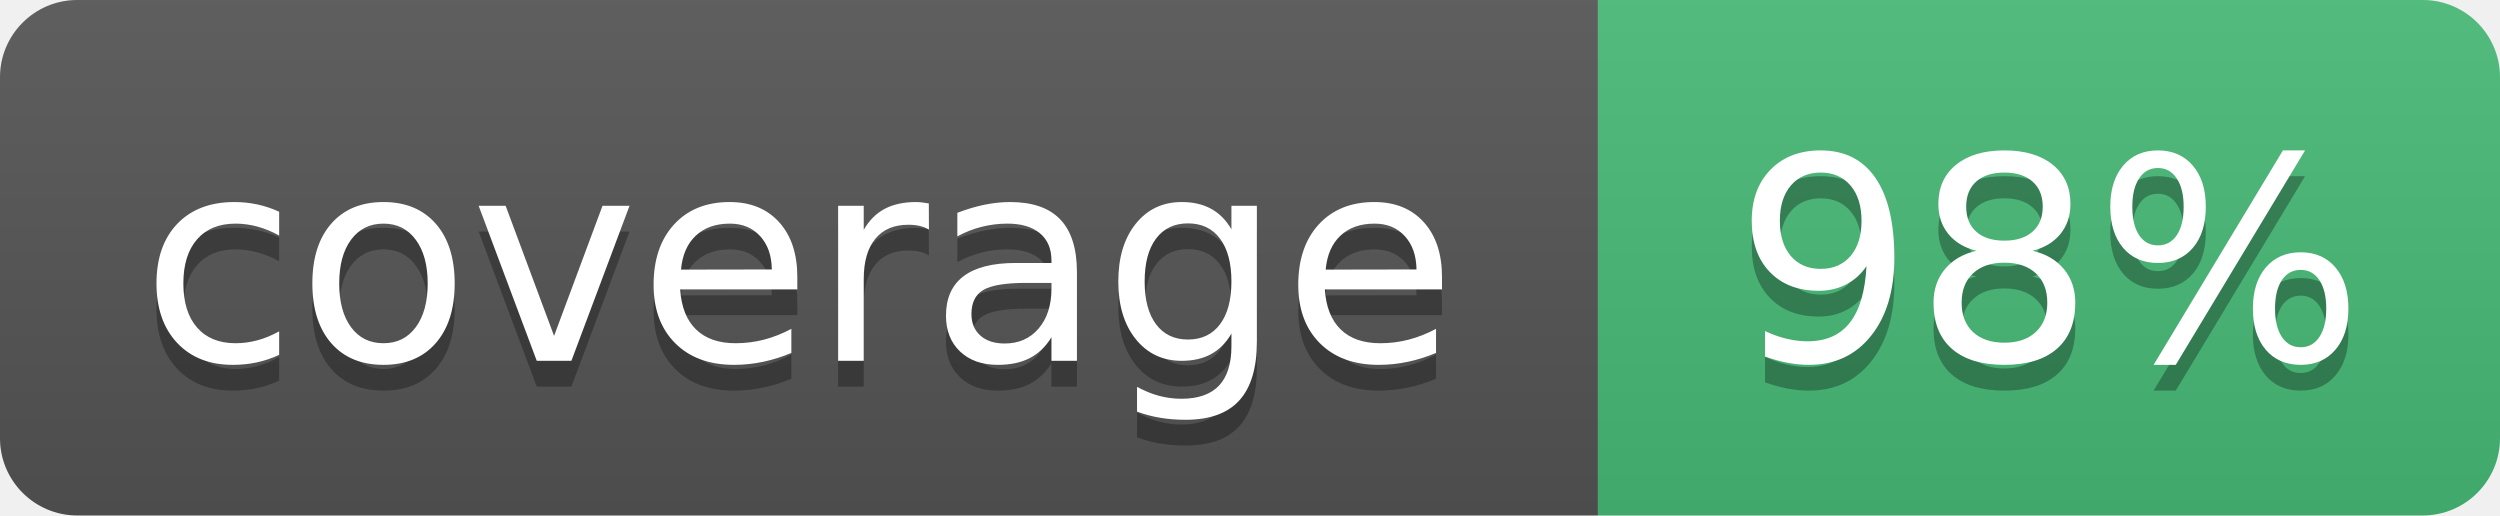
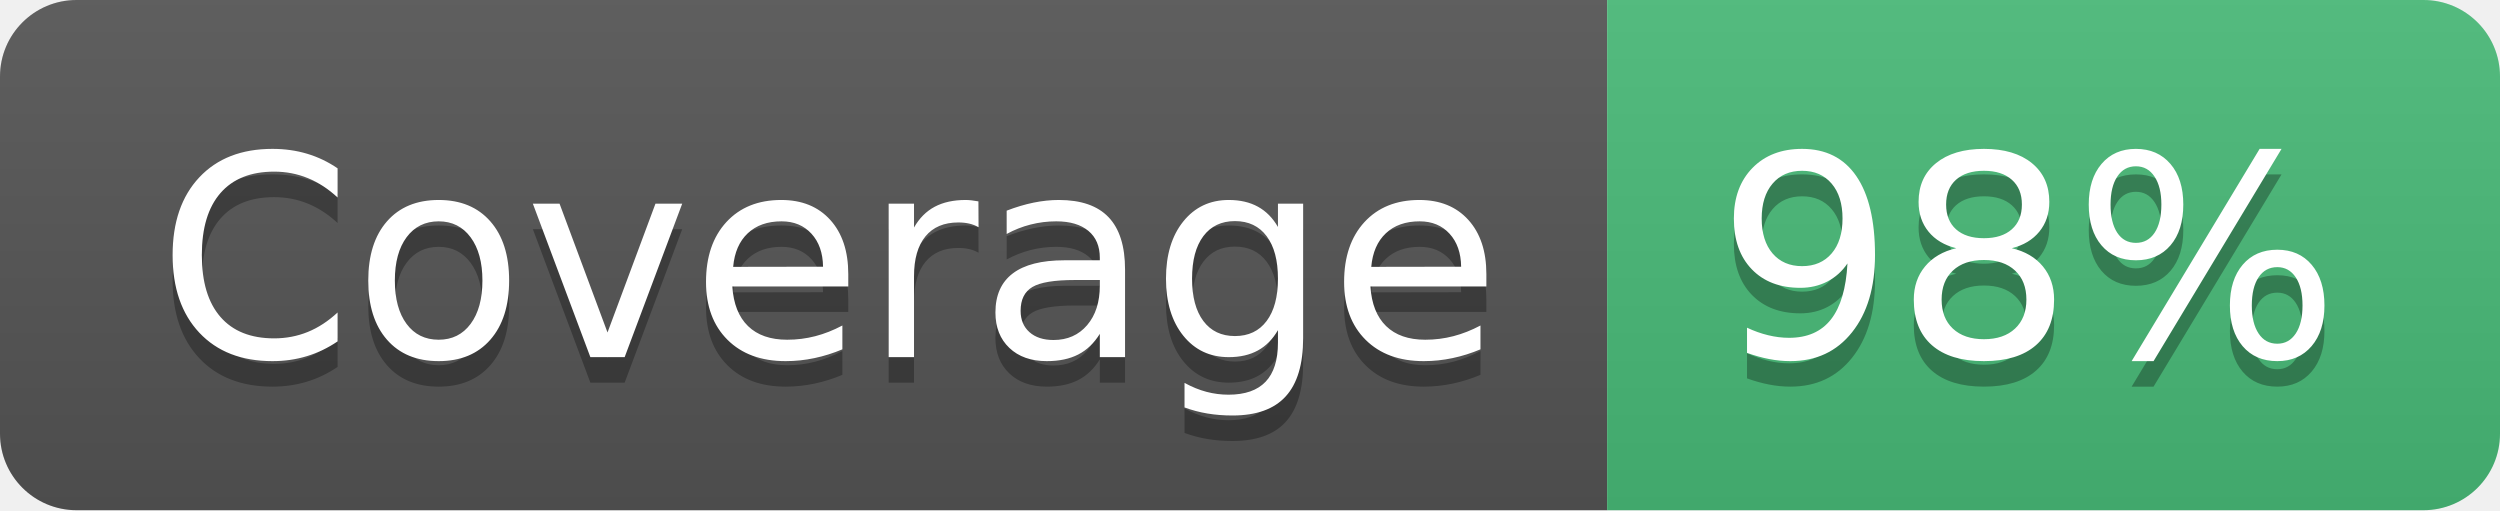
- <svg xmlns="http://www.w3.org/2000/svg" width="97" height="20" role="img" aria-label="coverage: 98%">
+ <svg xmlns="http://www.w3.org/2000/svg" width="98" height="20" role="img" aria-label="Coverage: 98%">
  <linearGradient id="s" x2="0" y2="100%">
    <stop offset="0" stop-color="#bbb" stop-opacity=".1" />
    <stop offset="1" stop-opacity=".1" />
  </linearGradient>
  <clipPath id="r">
-     <rect width="97" height="20" rx="3" fill="#fff" />
+     <rect width="98" height="20" rx="3" fill="#fff" />
  </clipPath>
  <g clip-path="url(#r)">
-     <rect width="62" height="20" fill="#555" />
-     <rect x="62" width="35" height="20" fill="#48bb78" />
-     <rect width="97" height="20" fill="url(#s)" />
+     <rect width="63" height="20" fill="#555" />
+     <rect x="63" width="35" height="20" fill="#48bb78" />
+     <rect width="98" height="20" fill="url(#s)" />
  </g>
  <g fill="#fff" text-anchor="middle" font-family="Verdana,Geneva,DejaVu Sans,sans-serif" text-rendering="geometricPrecision" font-size="110">
-     <text aria-hidden="true" x="310" y="150" fill="#010101" fill-opacity=".3" transform="scale(.1)" textLength="520">coverage</text>
-     <text x="310" y="140" transform="scale(.1)" textLength="520">coverage</text>
+     <text aria-hidden="true" x="325" y="150" fill="#010101" fill-opacity=".3" transform="scale(.1)" textLength="530">Coverage</text>
+     <text x="325" y="140" transform="scale(.1)" textLength="530">Coverage</text>
    <text aria-hidden="true" x="795" y="150" fill="#010101" fill-opacity=".3" transform="scale(.1)" textLength="250">98%</text>
    <text x="795" y="140" transform="scale(.1)" textLength="250">98%</text>
  </g>
</svg>
